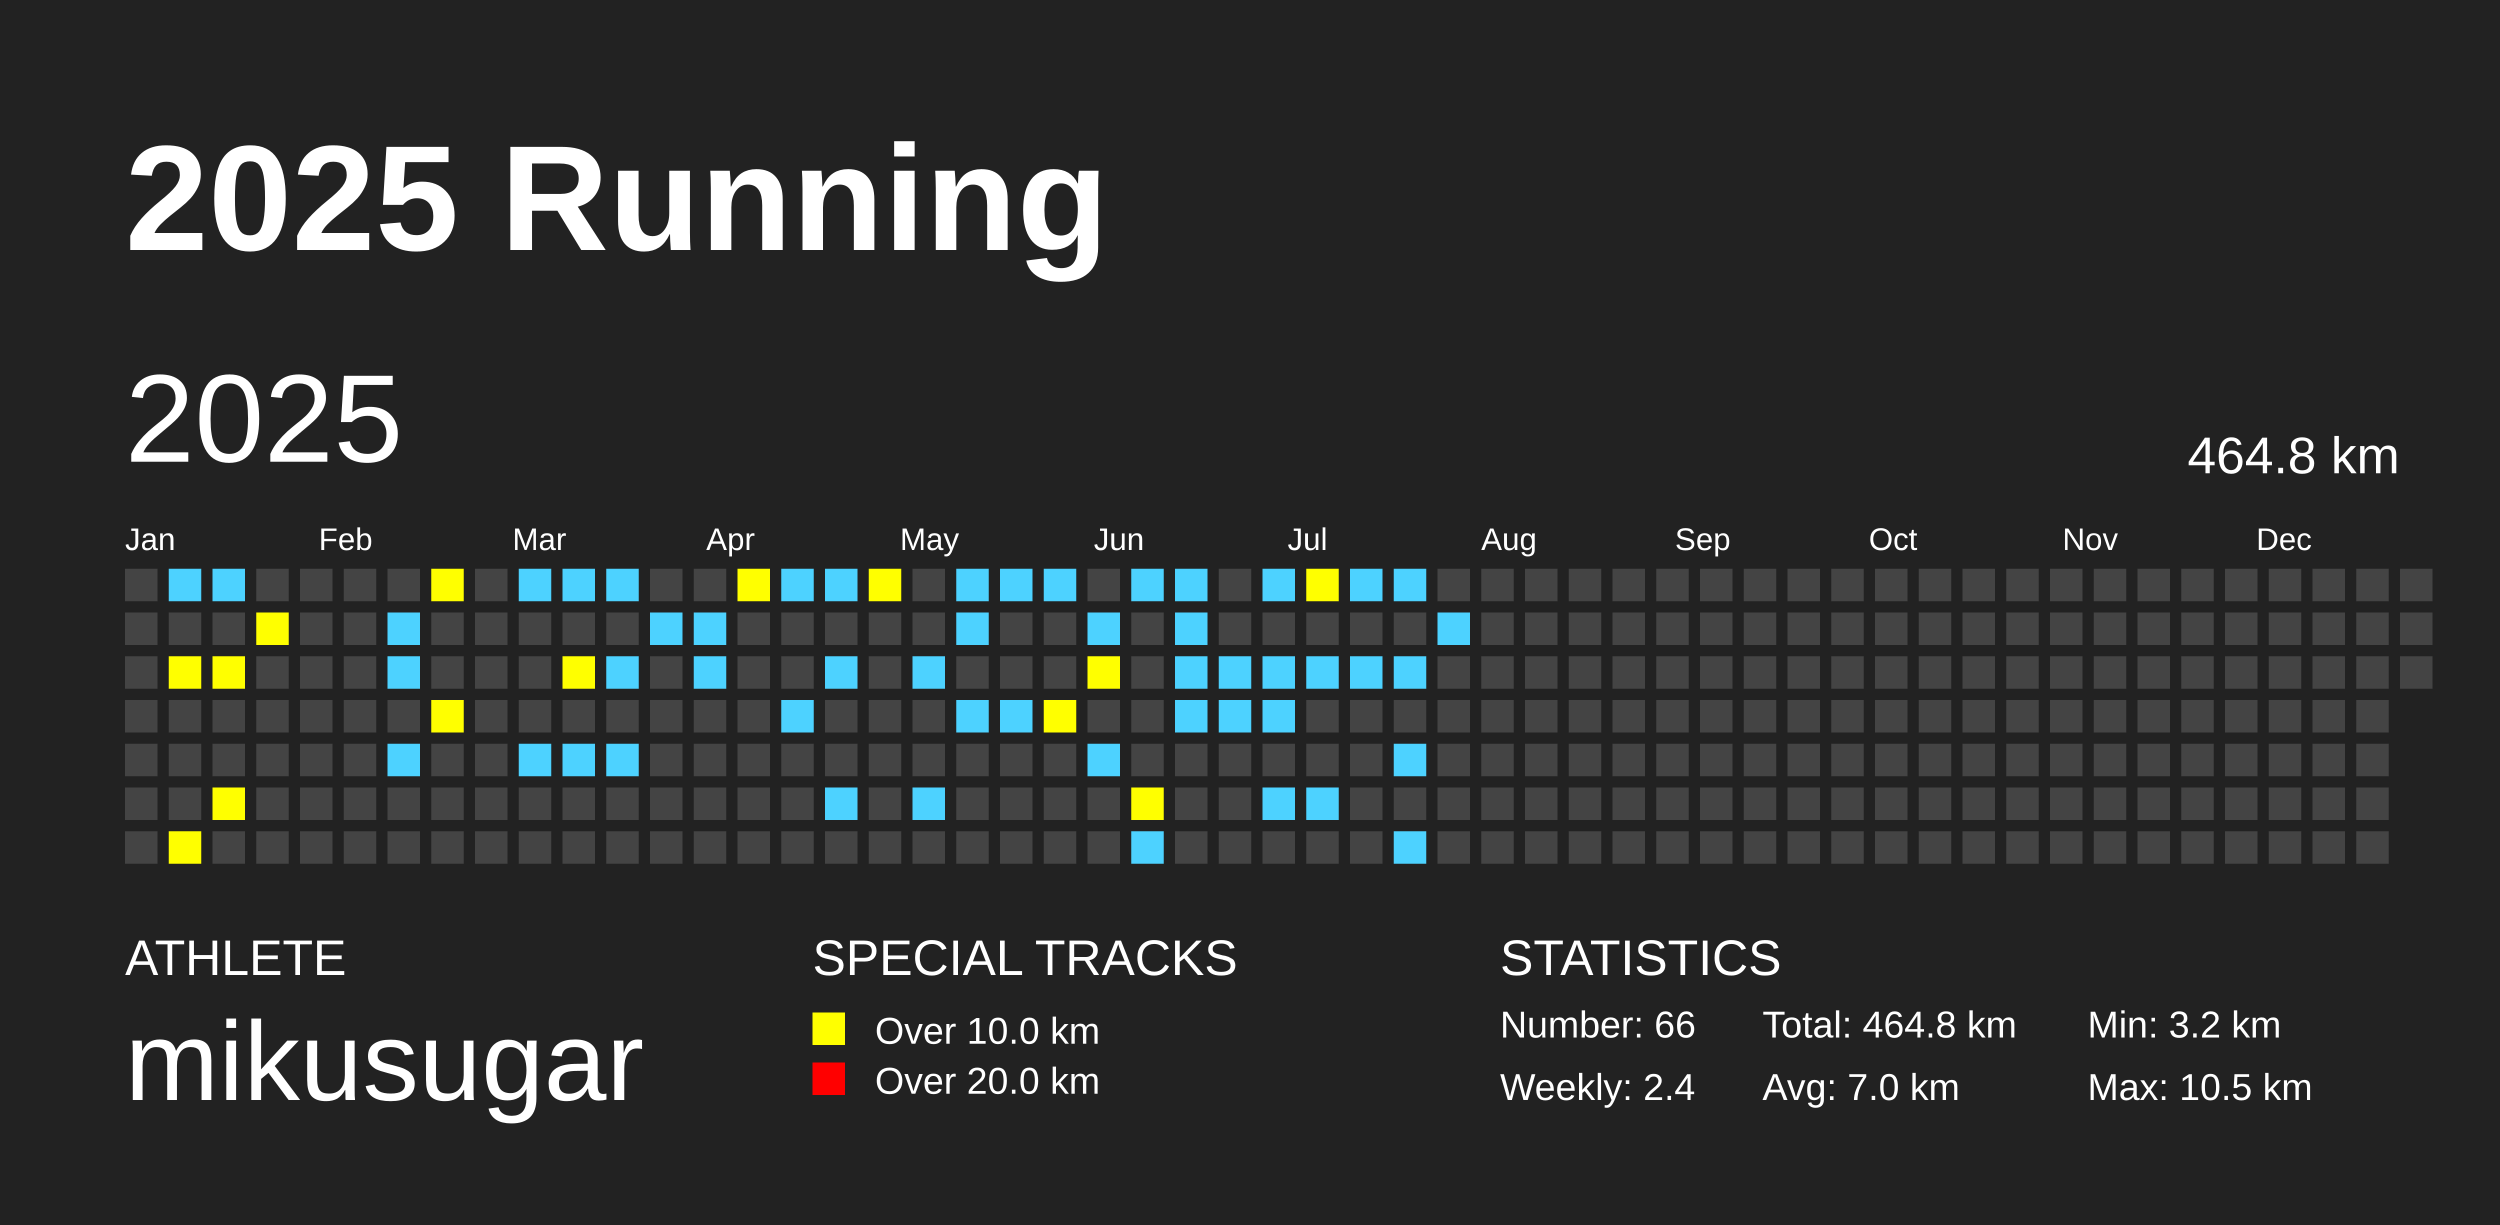
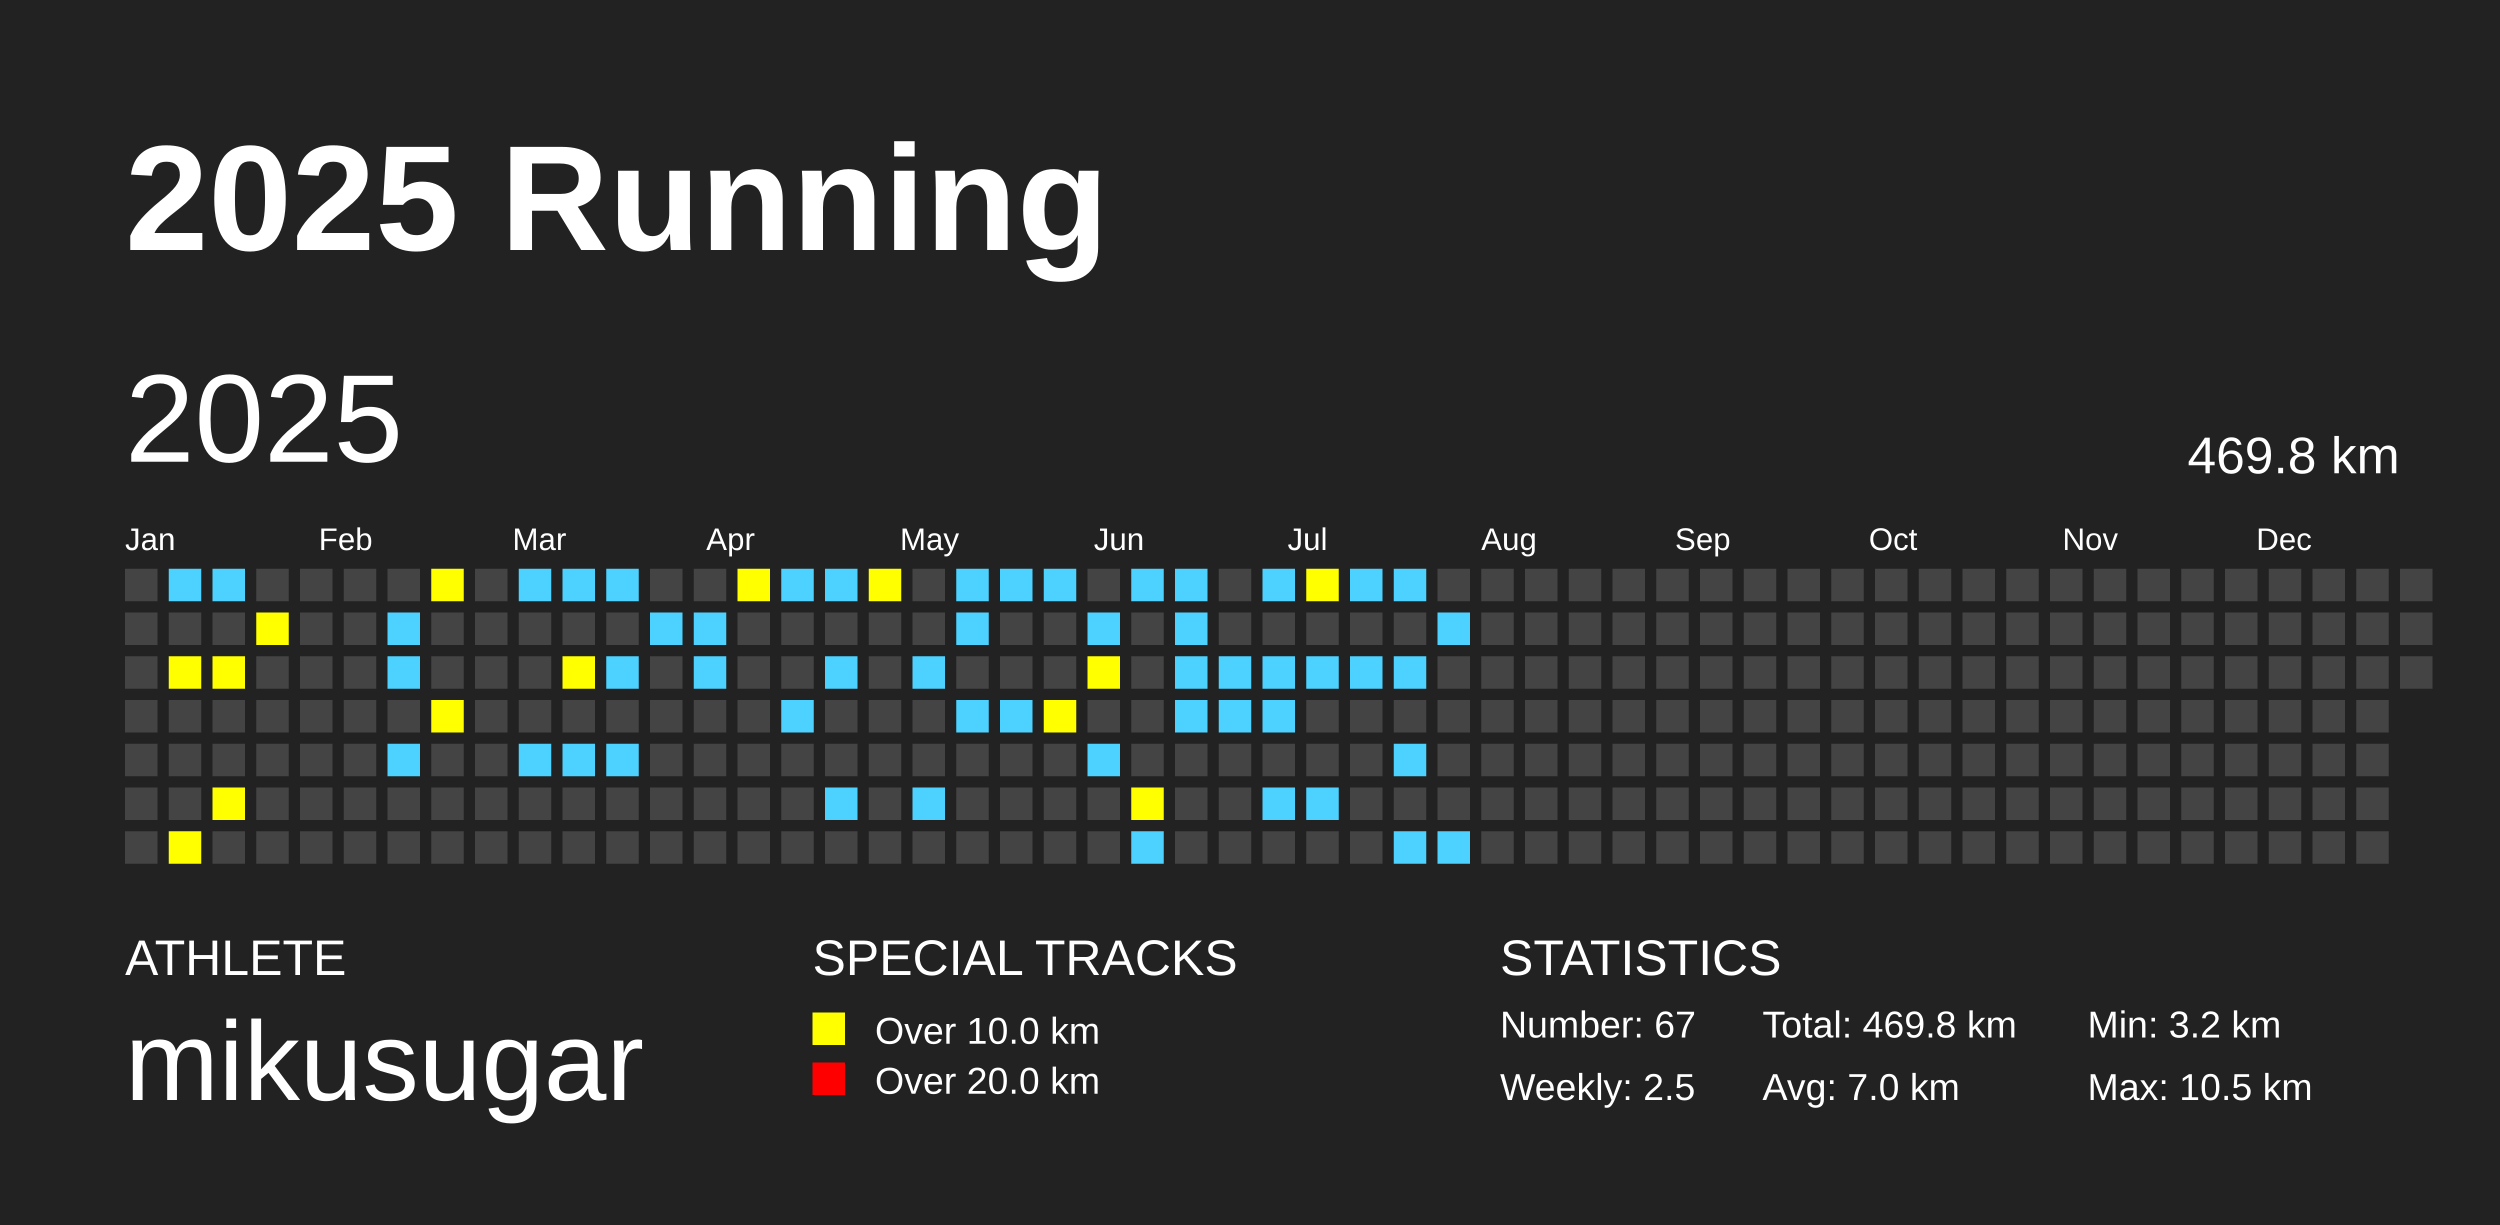
<svg xmlns="http://www.w3.org/2000/svg" baseProfile="full" height="98mm" version="1.1" viewBox="0,0,200,98" width="200mm">
  <defs />
  <rect fill="#222222" height="98" width="200" x="0" y="0" />
  <text fill="#FFFFFF" style="font-size:12px; font-family:Arial; font-weight:bold;" x="10" y="20">2025 Running</text>
  <text fill="#FFFFFF" style="font-size:4px; font-family:Arial" x="10" y="78">ATHLETE</text>
  <text fill="#FFFFFF" style="font-size:9px; font-family:Arial" x="10" y="88">mikusugar</text>
  <text fill="#FFFFFF" style="font-size:4px; font-family:Arial" x="65" y="78">SPECIAL TRACKS</text>
  <rect fill="yellow" height="2.6" width="2.6" x="65" y="81" />
  <text fill="#FFFFFF" style="font-size:3px; font-family:Arial" x="70" y="83.5">Over 10.0 km</text>
  <rect fill="red" height="2.6" width="2.6" x="65" y="85" />
  <text fill="#FFFFFF" style="font-size:3px; font-family:Arial" x="70" y="87.5">Over 20.0 km</text>
  <text fill="#FFFFFF" style="font-size:4px; font-family:Arial" x="120" y="78">STATISTICS</text>
-   <text fill="#FFFFFF" style="font-size:3px; font-family:Arial" x="120" y="83">Number: 66</text>
-   <text fill="#FFFFFF" style="font-size:3px; font-family:Arial" x="120" y="88">Weekly: 2.4</text>
-   <text fill="#FFFFFF" style="font-size:3px; font-family:Arial" x="141" y="83">Total: 464.8 km</text>
+   <text fill="#FFFFFF" style="font-size:3px; font-family:Arial" x="120" y="83">Number: 67</text>
+   <text fill="#FFFFFF" style="font-size:3px; font-family:Arial" x="120" y="88">Weekly: 2.5</text>
+   <text fill="#FFFFFF" style="font-size:3px; font-family:Arial" x="141" y="83">Total: 469.8 km</text>
  <text fill="#FFFFFF" style="font-size:3px; font-family:Arial" x="141" y="88">Avg: 7.0 km</text>
  <text fill="#FFFFFF" style="font-size:3px; font-family:Arial" x="167" y="83">Min: 3.2 km</text>
  <text fill="#FFFFFF" style="font-size:3px; font-family:Arial" x="167" y="88">Max: 10.5 km</text>
  <text dominant-baseline="hanging" fill="#FFFFFF" style="font-size:10.0px; font-family:Arial;" x="10" y="30">2025</text>
-   <text dominant-baseline="hanging" fill="#FFFFFF" style="font-size:4.125px; font-family:Arial;" x="175" y="35">464.8 km</text>
+   <text dominant-baseline="hanging" fill="#FFFFFF" style="font-size:4.125px; font-family:Arial;" x="175" y="35">469.8 km</text>
  <text fill="#FFFFFF" style="font-size:2.5px; font-family:Arial" x="10.0" y="44">Jan</text>
  <text fill="#FFFFFF" style="font-size:2.5px; font-family:Arial" x="25.5" y="44">Feb</text>
  <text fill="#FFFFFF" style="font-size:2.5px; font-family:Arial" x="41.0" y="44">Mar</text>
  <text fill="#FFFFFF" style="font-size:2.5px; font-family:Arial" x="56.5" y="44">Apr</text>
  <text fill="#FFFFFF" style="font-size:2.5px; font-family:Arial" x="72.0" y="44">May</text>
  <text fill="#FFFFFF" style="font-size:2.5px; font-family:Arial" x="87.5" y="44">Jun</text>
  <text fill="#FFFFFF" style="font-size:2.5px; font-family:Arial" x="103.0" y="44">Jul</text>
  <text fill="#FFFFFF" style="font-size:2.5px; font-family:Arial" x="118.5" y="44">Aug</text>
  <text fill="#FFFFFF" style="font-size:2.5px; font-family:Arial" x="134.0" y="44">Sep</text>
  <text fill="#FFFFFF" style="font-size:2.5px; font-family:Arial" x="149.5" y="44">Oct</text>
  <text fill="#FFFFFF" style="font-size:2.5px; font-family:Arial" x="165.0" y="44">Nov</text>
  <text fill="#FFFFFF" style="font-size:2.5px; font-family:Arial" x="180.5" y="44">Dec</text>
  <rect fill="#444444" height="2.6" width="2.6" x="10.0" y="45.5" />
  <rect fill="#444444" height="2.6" width="2.6" x="10.0" y="49.0" />
  <rect fill="#444444" height="2.6" width="2.6" x="10.0" y="52.5" />
  <rect fill="#444444" height="2.6" width="2.6" x="10.0" y="56.0" />
  <rect fill="#444444" height="2.6" width="2.6" x="10.0" y="59.5" />
  <rect fill="#444444" height="2.6" width="2.6" x="10.0" y="63.0" />
  <rect fill="#444444" height="2.6" width="2.6" x="10.0" y="66.5" />
  <rect fill="#4DD2FF" height="2.6" width="2.6" x="13.5" y="45.5" />
  <rect fill="#444444" height="2.6" width="2.6" x="13.5" y="49.0" />
  <rect fill="yellow" height="2.6" width="2.6" x="13.5" y="52.5" />
  <rect fill="#444444" height="2.6" width="2.6" x="13.5" y="56.0" />
  <rect fill="#444444" height="2.6" width="2.6" x="13.5" y="59.5" />
  <rect fill="#444444" height="2.6" width="2.6" x="13.5" y="63.0" />
  <rect fill="yellow" height="2.6" width="2.6" x="13.5" y="66.5" />
  <rect fill="#4DD2FF" height="2.6" width="2.6" x="17.0" y="45.5" />
  <rect fill="#444444" height="2.6" width="2.6" x="17.0" y="49.0" />
  <rect fill="yellow" height="2.6" width="2.6" x="17.0" y="52.5" />
  <rect fill="#444444" height="2.6" width="2.6" x="17.0" y="56.0" />
  <rect fill="#444444" height="2.6" width="2.6" x="17.0" y="59.5" />
  <rect fill="yellow" height="2.6" width="2.6" x="17.0" y="63.0" />
  <rect fill="#444444" height="2.6" width="2.6" x="17.0" y="66.5" />
  <rect fill="#444444" height="2.6" width="2.6" x="20.5" y="45.5" />
  <rect fill="yellow" height="2.6" width="2.6" x="20.5" y="49.0" />
  <rect fill="#444444" height="2.6" width="2.6" x="20.5" y="52.5" />
  <rect fill="#444444" height="2.6" width="2.6" x="20.5" y="56.0" />
  <rect fill="#444444" height="2.6" width="2.6" x="20.5" y="59.5" />
  <rect fill="#444444" height="2.6" width="2.6" x="20.5" y="63.0" />
  <rect fill="#444444" height="2.6" width="2.6" x="20.5" y="66.5" />
  <rect fill="#444444" height="2.6" width="2.6" x="24.0" y="45.5" />
  <rect fill="#444444" height="2.6" width="2.6" x="24.0" y="49.0" />
  <rect fill="#444444" height="2.6" width="2.6" x="24.0" y="52.5" />
  <rect fill="#444444" height="2.6" width="2.6" x="24.0" y="56.0" />
  <rect fill="#444444" height="2.6" width="2.6" x="24.0" y="59.5" />
  <rect fill="#444444" height="2.6" width="2.6" x="24.0" y="63.0" />
  <rect fill="#444444" height="2.6" width="2.6" x="24.0" y="66.5" />
  <rect fill="#444444" height="2.6" width="2.6" x="27.5" y="45.5" />
  <rect fill="#444444" height="2.6" width="2.6" x="27.5" y="49.0" />
  <rect fill="#444444" height="2.6" width="2.6" x="27.5" y="52.5" />
  <rect fill="#444444" height="2.6" width="2.6" x="27.5" y="56.0" />
  <rect fill="#444444" height="2.6" width="2.6" x="27.5" y="59.5" />
  <rect fill="#444444" height="2.6" width="2.6" x="27.5" y="63.0" />
  <rect fill="#444444" height="2.6" width="2.6" x="27.5" y="66.5" />
  <rect fill="#444444" height="2.6" width="2.6" x="31.0" y="45.5" />
  <rect fill="#4DD2FF" height="2.6" width="2.6" x="31.0" y="49.0" />
  <rect fill="#4DD2FF" height="2.6" width="2.6" x="31.0" y="52.5" />
  <rect fill="#444444" height="2.6" width="2.6" x="31.0" y="56.0" />
  <rect fill="#4DD2FF" height="2.6" width="2.6" x="31.0" y="59.5" />
  <rect fill="#444444" height="2.6" width="2.6" x="31.0" y="63.0" />
  <rect fill="#444444" height="2.6" width="2.6" x="31.0" y="66.5" />
  <rect fill="yellow" height="2.6" width="2.6" x="34.5" y="45.5" />
  <rect fill="#444444" height="2.6" width="2.6" x="34.5" y="49.0" />
  <rect fill="#444444" height="2.6" width="2.6" x="34.5" y="52.5" />
  <rect fill="yellow" height="2.6" width="2.6" x="34.5" y="56.0" />
  <rect fill="#444444" height="2.6" width="2.6" x="34.5" y="59.5" />
  <rect fill="#444444" height="2.6" width="2.6" x="34.5" y="63.0" />
  <rect fill="#444444" height="2.6" width="2.6" x="34.5" y="66.5" />
  <rect fill="#444444" height="2.6" width="2.6" x="38.0" y="45.5" />
  <rect fill="#444444" height="2.6" width="2.6" x="38.0" y="49.0" />
  <rect fill="#444444" height="2.6" width="2.6" x="38.0" y="52.5" />
  <rect fill="#444444" height="2.6" width="2.6" x="38.0" y="56.0" />
  <rect fill="#444444" height="2.6" width="2.6" x="38.0" y="59.5" />
  <rect fill="#444444" height="2.6" width="2.6" x="38.0" y="63.0" />
  <rect fill="#444444" height="2.6" width="2.6" x="38.0" y="66.5" />
  <rect fill="#4DD2FF" height="2.6" width="2.6" x="41.5" y="45.5" />
  <rect fill="#444444" height="2.6" width="2.6" x="41.5" y="49.0" />
  <rect fill="#444444" height="2.6" width="2.6" x="41.5" y="52.5" />
  <rect fill="#444444" height="2.6" width="2.6" x="41.5" y="56.0" />
  <rect fill="#4DD2FF" height="2.6" width="2.6" x="41.5" y="59.5" />
  <rect fill="#444444" height="2.6" width="2.6" x="41.5" y="63.0" />
  <rect fill="#444444" height="2.6" width="2.6" x="41.5" y="66.5" />
  <rect fill="#4DD2FF" height="2.6" width="2.6" x="45.0" y="45.5" />
  <rect fill="#444444" height="2.6" width="2.6" x="45.0" y="49.0" />
  <rect fill="yellow" height="2.6" width="2.6" x="45.0" y="52.5" />
  <rect fill="#444444" height="2.6" width="2.6" x="45.0" y="56.0" />
  <rect fill="#4DD2FF" height="2.6" width="2.6" x="45.0" y="59.5" />
  <rect fill="#444444" height="2.6" width="2.6" x="45.0" y="63.0" />
  <rect fill="#444444" height="2.6" width="2.6" x="45.0" y="66.5" />
  <rect fill="#4DD2FF" height="2.6" width="2.6" x="48.5" y="45.5" />
  <rect fill="#444444" height="2.6" width="2.6" x="48.5" y="49.0" />
  <rect fill="#4DD2FF" height="2.6" width="2.6" x="48.5" y="52.5" />
  <rect fill="#444444" height="2.6" width="2.6" x="48.5" y="56.0" />
  <rect fill="#4DD2FF" height="2.6" width="2.6" x="48.5" y="59.5" />
  <rect fill="#444444" height="2.6" width="2.6" x="48.5" y="63.0" />
  <rect fill="#444444" height="2.6" width="2.6" x="48.5" y="66.5" />
  <rect fill="#444444" height="2.6" width="2.6" x="52.0" y="45.5" />
  <rect fill="#4DD2FF" height="2.6" width="2.6" x="52.0" y="49.0" />
  <rect fill="#444444" height="2.6" width="2.6" x="52.0" y="52.5" />
  <rect fill="#444444" height="2.6" width="2.6" x="52.0" y="56.0" />
  <rect fill="#444444" height="2.6" width="2.6" x="52.0" y="59.5" />
  <rect fill="#444444" height="2.6" width="2.6" x="52.0" y="63.0" />
  <rect fill="#444444" height="2.6" width="2.6" x="52.0" y="66.5" />
  <rect fill="#444444" height="2.6" width="2.6" x="55.5" y="45.5" />
  <rect fill="#4DD2FF" height="2.6" width="2.6" x="55.5" y="49.0" />
  <rect fill="#4DD2FF" height="2.6" width="2.6" x="55.5" y="52.5" />
  <rect fill="#444444" height="2.6" width="2.6" x="55.5" y="56.0" />
  <rect fill="#444444" height="2.6" width="2.6" x="55.5" y="59.5" />
  <rect fill="#444444" height="2.6" width="2.6" x="55.5" y="63.0" />
  <rect fill="#444444" height="2.6" width="2.6" x="55.5" y="66.5" />
  <rect fill="yellow" height="2.6" width="2.6" x="59.0" y="45.5" />
  <rect fill="#444444" height="2.6" width="2.6" x="59.0" y="49.0" />
  <rect fill="#444444" height="2.6" width="2.6" x="59.0" y="52.5" />
  <rect fill="#444444" height="2.6" width="2.6" x="59.0" y="56.0" />
  <rect fill="#444444" height="2.6" width="2.6" x="59.0" y="59.5" />
  <rect fill="#444444" height="2.6" width="2.6" x="59.0" y="63.0" />
  <rect fill="#444444" height="2.6" width="2.6" x="59.0" y="66.5" />
  <rect fill="#4DD2FF" height="2.6" width="2.6" x="62.5" y="45.5" />
  <rect fill="#444444" height="2.6" width="2.6" x="62.5" y="49.0" />
  <rect fill="#444444" height="2.6" width="2.6" x="62.5" y="52.5" />
  <rect fill="#4DD2FF" height="2.6" width="2.6" x="62.5" y="56.0" />
  <rect fill="#444444" height="2.6" width="2.6" x="62.5" y="59.5" />
  <rect fill="#444444" height="2.6" width="2.6" x="62.5" y="63.0" />
  <rect fill="#444444" height="2.6" width="2.6" x="62.5" y="66.5" />
  <rect fill="#4DD2FF" height="2.6" width="2.6" x="66.0" y="45.5" />
  <rect fill="#444444" height="2.6" width="2.6" x="66.0" y="49.0" />
  <rect fill="#4DD2FF" height="2.6" width="2.6" x="66.0" y="52.5" />
  <rect fill="#444444" height="2.6" width="2.6" x="66.0" y="56.0" />
  <rect fill="#444444" height="2.6" width="2.6" x="66.0" y="59.5" />
  <rect fill="#4DD2FF" height="2.6" width="2.6" x="66.0" y="63.0" />
  <rect fill="#444444" height="2.6" width="2.6" x="66.0" y="66.5" />
  <rect fill="yellow" height="2.6" width="2.6" x="69.5" y="45.5" />
  <rect fill="#444444" height="2.6" width="2.6" x="69.5" y="49.0" />
  <rect fill="#444444" height="2.6" width="2.6" x="69.5" y="52.5" />
  <rect fill="#444444" height="2.6" width="2.6" x="69.5" y="56.0" />
  <rect fill="#444444" height="2.6" width="2.6" x="69.5" y="59.5" />
  <rect fill="#444444" height="2.6" width="2.6" x="69.5" y="63.0" />
  <rect fill="#444444" height="2.6" width="2.6" x="69.5" y="66.5" />
  <rect fill="#444444" height="2.6" width="2.6" x="73.0" y="45.5" />
  <rect fill="#444444" height="2.6" width="2.6" x="73.0" y="49.0" />
  <rect fill="#4DD2FF" height="2.6" width="2.6" x="73.0" y="52.5" />
  <rect fill="#444444" height="2.6" width="2.6" x="73.0" y="56.0" />
  <rect fill="#444444" height="2.6" width="2.6" x="73.0" y="59.5" />
  <rect fill="#4DD2FF" height="2.6" width="2.6" x="73.0" y="63.0" />
  <rect fill="#444444" height="2.6" width="2.6" x="73.0" y="66.5" />
  <rect fill="#4DD2FF" height="2.6" width="2.6" x="76.5" y="45.5" />
  <rect fill="#4DD2FF" height="2.6" width="2.6" x="76.5" y="49.0" />
  <rect fill="#444444" height="2.6" width="2.6" x="76.5" y="52.5" />
  <rect fill="#4DD2FF" height="2.6" width="2.6" x="76.5" y="56.0" />
  <rect fill="#444444" height="2.6" width="2.6" x="76.5" y="59.5" />
  <rect fill="#444444" height="2.6" width="2.6" x="76.5" y="63.0" />
  <rect fill="#444444" height="2.6" width="2.6" x="76.5" y="66.5" />
  <rect fill="#4DD2FF" height="2.6" width="2.6" x="80.0" y="45.5" />
  <rect fill="#444444" height="2.6" width="2.6" x="80.0" y="49.0" />
  <rect fill="#444444" height="2.6" width="2.6" x="80.0" y="52.5" />
  <rect fill="#4DD2FF" height="2.6" width="2.6" x="80.0" y="56.0" />
  <rect fill="#444444" height="2.6" width="2.6" x="80.0" y="59.5" />
  <rect fill="#444444" height="2.6" width="2.6" x="80.0" y="63.0" />
  <rect fill="#444444" height="2.6" width="2.6" x="80.0" y="66.5" />
  <rect fill="#4DD2FF" height="2.6" width="2.6" x="83.5" y="45.5" />
  <rect fill="#444444" height="2.6" width="2.6" x="83.5" y="49.0" />
  <rect fill="#444444" height="2.6" width="2.6" x="83.5" y="52.5" />
  <rect fill="yellow" height="2.6" width="2.6" x="83.5" y="56.0" />
  <rect fill="#444444" height="2.6" width="2.6" x="83.5" y="59.5" />
  <rect fill="#444444" height="2.6" width="2.6" x="83.5" y="63.0" />
  <rect fill="#444444" height="2.6" width="2.6" x="83.5" y="66.5" />
  <rect fill="#444444" height="2.6" width="2.6" x="87.0" y="45.5" />
  <rect fill="#4DD2FF" height="2.6" width="2.6" x="87.0" y="49.0" />
  <rect fill="yellow" height="2.6" width="2.6" x="87.0" y="52.5" />
  <rect fill="#444444" height="2.6" width="2.6" x="87.0" y="56.0" />
  <rect fill="#4DD2FF" height="2.6" width="2.6" x="87.0" y="59.5" />
  <rect fill="#444444" height="2.6" width="2.6" x="87.0" y="63.0" />
  <rect fill="#444444" height="2.6" width="2.6" x="87.0" y="66.5" />
  <rect fill="#4DD2FF" height="2.6" width="2.6" x="90.5" y="45.5" />
  <rect fill="#444444" height="2.6" width="2.6" x="90.5" y="49.0" />
  <rect fill="#444444" height="2.6" width="2.6" x="90.5" y="52.5" />
  <rect fill="#444444" height="2.6" width="2.6" x="90.5" y="56.0" />
  <rect fill="#444444" height="2.6" width="2.6" x="90.5" y="59.5" />
  <rect fill="yellow" height="2.6" width="2.6" x="90.5" y="63.0" />
  <rect fill="#4DD2FF" height="2.6" width="2.6" x="90.5" y="66.5" />
  <rect fill="#4DD2FF" height="2.6" width="2.6" x="94.0" y="45.5" />
  <rect fill="#4DD2FF" height="2.6" width="2.6" x="94.0" y="49.0" />
  <rect fill="#4DD2FF" height="2.6" width="2.6" x="94.0" y="52.5" />
  <rect fill="#4DD2FF" height="2.6" width="2.6" x="94.0" y="56.0" />
  <rect fill="#444444" height="2.6" width="2.6" x="94.0" y="59.5" />
  <rect fill="#444444" height="2.6" width="2.6" x="94.0" y="63.0" />
  <rect fill="#444444" height="2.6" width="2.6" x="94.0" y="66.5" />
  <rect fill="#444444" height="2.6" width="2.6" x="97.5" y="45.5" />
  <rect fill="#444444" height="2.6" width="2.6" x="97.5" y="49.0" />
  <rect fill="#4DD2FF" height="2.6" width="2.6" x="97.5" y="52.5" />
  <rect fill="#4DD2FF" height="2.6" width="2.6" x="97.5" y="56.0" />
  <rect fill="#444444" height="2.6" width="2.6" x="97.5" y="59.5" />
  <rect fill="#444444" height="2.6" width="2.6" x="97.5" y="63.0" />
  <rect fill="#444444" height="2.6" width="2.6" x="97.5" y="66.5" />
  <rect fill="#4DD2FF" height="2.6" width="2.6" x="101.0" y="45.5" />
  <rect fill="#444444" height="2.6" width="2.6" x="101.0" y="49.0" />
  <rect fill="#4DD2FF" height="2.6" width="2.6" x="101.0" y="52.5" />
  <rect fill="#4DD2FF" height="2.6" width="2.6" x="101.0" y="56.0" />
  <rect fill="#444444" height="2.6" width="2.6" x="101.0" y="59.5" />
  <rect fill="#4DD2FF" height="2.6" width="2.6" x="101.0" y="63.0" />
  <rect fill="#444444" height="2.6" width="2.6" x="101.0" y="66.5" />
  <rect fill="yellow" height="2.6" width="2.6" x="104.5" y="45.5" />
  <rect fill="#444444" height="2.6" width="2.6" x="104.5" y="49.0" />
  <rect fill="#4DD2FF" height="2.6" width="2.6" x="104.5" y="52.5" />
  <rect fill="#444444" height="2.6" width="2.6" x="104.5" y="56.0" />
  <rect fill="#444444" height="2.6" width="2.6" x="104.5" y="59.5" />
  <rect fill="#4DD2FF" height="2.6" width="2.6" x="104.5" y="63.0" />
  <rect fill="#444444" height="2.6" width="2.6" x="104.5" y="66.5" />
  <rect fill="#4DD2FF" height="2.6" width="2.6" x="108.0" y="45.5" />
  <rect fill="#444444" height="2.6" width="2.6" x="108.0" y="49.0" />
  <rect fill="#4DD2FF" height="2.6" width="2.6" x="108.0" y="52.5" />
  <rect fill="#444444" height="2.6" width="2.6" x="108.0" y="56.0" />
  <rect fill="#444444" height="2.6" width="2.6" x="108.0" y="59.5" />
  <rect fill="#444444" height="2.6" width="2.6" x="108.0" y="63.0" />
  <rect fill="#444444" height="2.6" width="2.6" x="108.0" y="66.5" />
  <rect fill="#4DD2FF" height="2.6" width="2.6" x="111.5" y="45.5" />
  <rect fill="#444444" height="2.6" width="2.6" x="111.5" y="49.0" />
  <rect fill="#4DD2FF" height="2.6" width="2.6" x="111.5" y="52.5" />
  <rect fill="#444444" height="2.6" width="2.6" x="111.5" y="56.0" />
  <rect fill="#4DD2FF" height="2.6" width="2.6" x="111.5" y="59.5" />
  <rect fill="#444444" height="2.6" width="2.6" x="111.5" y="63.0" />
  <rect fill="#4DD2FF" height="2.6" width="2.6" x="111.5" y="66.5" />
  <rect fill="#444444" height="2.6" width="2.6" x="115.0" y="45.5" />
  <rect fill="#4DD2FF" height="2.6" width="2.6" x="115.0" y="49.0" />
  <rect fill="#444444" height="2.6" width="2.6" x="115.0" y="52.5" />
  <rect fill="#444444" height="2.6" width="2.6" x="115.0" y="56.0" />
  <rect fill="#444444" height="2.6" width="2.6" x="115.0" y="59.5" />
  <rect fill="#444444" height="2.6" width="2.6" x="115.0" y="63.0" />
-   <rect fill="#444444" height="2.6" width="2.6" x="115.0" y="66.5" />
+   <rect fill="#4DD2FF" height="2.6" width="2.6" x="115.0" y="66.5" />
  <rect fill="#444444" height="2.6" width="2.6" x="118.5" y="45.5" />
  <rect fill="#444444" height="2.6" width="2.6" x="118.5" y="49.0" />
  <rect fill="#444444" height="2.6" width="2.6" x="118.5" y="52.5" />
  <rect fill="#444444" height="2.6" width="2.6" x="118.5" y="56.0" />
  <rect fill="#444444" height="2.6" width="2.6" x="118.5" y="59.5" />
  <rect fill="#444444" height="2.6" width="2.6" x="118.5" y="63.0" />
  <rect fill="#444444" height="2.6" width="2.6" x="118.5" y="66.5" />
  <rect fill="#444444" height="2.6" width="2.6" x="122.0" y="45.5" />
  <rect fill="#444444" height="2.6" width="2.6" x="122.0" y="49.0" />
  <rect fill="#444444" height="2.6" width="2.6" x="122.0" y="52.5" />
  <rect fill="#444444" height="2.6" width="2.6" x="122.0" y="56.0" />
  <rect fill="#444444" height="2.6" width="2.6" x="122.0" y="59.5" />
  <rect fill="#444444" height="2.6" width="2.6" x="122.0" y="63.0" />
  <rect fill="#444444" height="2.6" width="2.6" x="122.0" y="66.5" />
  <rect fill="#444444" height="2.6" width="2.6" x="125.5" y="45.5" />
  <rect fill="#444444" height="2.6" width="2.6" x="125.5" y="49.0" />
  <rect fill="#444444" height="2.6" width="2.6" x="125.5" y="52.5" />
  <rect fill="#444444" height="2.6" width="2.6" x="125.5" y="56.0" />
  <rect fill="#444444" height="2.6" width="2.6" x="125.5" y="59.5" />
  <rect fill="#444444" height="2.6" width="2.6" x="125.5" y="63.0" />
  <rect fill="#444444" height="2.6" width="2.6" x="125.5" y="66.5" />
  <rect fill="#444444" height="2.6" width="2.6" x="129.0" y="45.5" />
  <rect fill="#444444" height="2.6" width="2.6" x="129.0" y="49.0" />
  <rect fill="#444444" height="2.6" width="2.6" x="129.0" y="52.5" />
  <rect fill="#444444" height="2.6" width="2.6" x="129.0" y="56.0" />
  <rect fill="#444444" height="2.6" width="2.6" x="129.0" y="59.5" />
  <rect fill="#444444" height="2.6" width="2.6" x="129.0" y="63.0" />
  <rect fill="#444444" height="2.6" width="2.6" x="129.0" y="66.5" />
  <rect fill="#444444" height="2.6" width="2.6" x="132.5" y="45.5" />
  <rect fill="#444444" height="2.6" width="2.6" x="132.5" y="49.0" />
  <rect fill="#444444" height="2.6" width="2.6" x="132.5" y="52.5" />
  <rect fill="#444444" height="2.6" width="2.6" x="132.5" y="56.0" />
  <rect fill="#444444" height="2.6" width="2.6" x="132.5" y="59.5" />
  <rect fill="#444444" height="2.6" width="2.6" x="132.5" y="63.0" />
  <rect fill="#444444" height="2.6" width="2.6" x="132.5" y="66.5" />
  <rect fill="#444444" height="2.6" width="2.6" x="136.0" y="45.5" />
  <rect fill="#444444" height="2.6" width="2.6" x="136.0" y="49.0" />
  <rect fill="#444444" height="2.6" width="2.6" x="136.0" y="52.5" />
  <rect fill="#444444" height="2.6" width="2.6" x="136.0" y="56.0" />
  <rect fill="#444444" height="2.6" width="2.6" x="136.0" y="59.5" />
  <rect fill="#444444" height="2.6" width="2.6" x="136.0" y="63.0" />
  <rect fill="#444444" height="2.6" width="2.6" x="136.0" y="66.5" />
  <rect fill="#444444" height="2.6" width="2.6" x="139.5" y="45.5" />
  <rect fill="#444444" height="2.6" width="2.6" x="139.5" y="49.0" />
  <rect fill="#444444" height="2.6" width="2.6" x="139.5" y="52.5" />
  <rect fill="#444444" height="2.6" width="2.6" x="139.5" y="56.0" />
  <rect fill="#444444" height="2.6" width="2.6" x="139.5" y="59.5" />
  <rect fill="#444444" height="2.6" width="2.6" x="139.5" y="63.0" />
  <rect fill="#444444" height="2.6" width="2.6" x="139.5" y="66.5" />
  <rect fill="#444444" height="2.6" width="2.6" x="143.0" y="45.5" />
  <rect fill="#444444" height="2.6" width="2.6" x="143.0" y="49.0" />
  <rect fill="#444444" height="2.6" width="2.6" x="143.0" y="52.5" />
  <rect fill="#444444" height="2.6" width="2.6" x="143.0" y="56.0" />
  <rect fill="#444444" height="2.6" width="2.6" x="143.0" y="59.5" />
  <rect fill="#444444" height="2.6" width="2.6" x="143.0" y="63.0" />
  <rect fill="#444444" height="2.6" width="2.6" x="143.0" y="66.5" />
  <rect fill="#444444" height="2.6" width="2.6" x="146.5" y="45.5" />
  <rect fill="#444444" height="2.6" width="2.6" x="146.5" y="49.0" />
  <rect fill="#444444" height="2.6" width="2.6" x="146.5" y="52.5" />
  <rect fill="#444444" height="2.6" width="2.6" x="146.5" y="56.0" />
  <rect fill="#444444" height="2.6" width="2.6" x="146.5" y="59.5" />
  <rect fill="#444444" height="2.6" width="2.6" x="146.5" y="63.0" />
  <rect fill="#444444" height="2.6" width="2.6" x="146.5" y="66.5" />
  <rect fill="#444444" height="2.6" width="2.6" x="150.0" y="45.5" />
  <rect fill="#444444" height="2.6" width="2.6" x="150.0" y="49.0" />
  <rect fill="#444444" height="2.6" width="2.6" x="150.0" y="52.5" />
  <rect fill="#444444" height="2.6" width="2.6" x="150.0" y="56.0" />
  <rect fill="#444444" height="2.6" width="2.6" x="150.0" y="59.5" />
  <rect fill="#444444" height="2.6" width="2.6" x="150.0" y="63.0" />
  <rect fill="#444444" height="2.6" width="2.6" x="150.0" y="66.5" />
  <rect fill="#444444" height="2.6" width="2.6" x="153.5" y="45.5" />
  <rect fill="#444444" height="2.6" width="2.6" x="153.5" y="49.0" />
  <rect fill="#444444" height="2.6" width="2.6" x="153.5" y="52.5" />
  <rect fill="#444444" height="2.6" width="2.6" x="153.5" y="56.0" />
  <rect fill="#444444" height="2.6" width="2.6" x="153.5" y="59.5" />
  <rect fill="#444444" height="2.6" width="2.6" x="153.5" y="63.0" />
  <rect fill="#444444" height="2.6" width="2.6" x="153.5" y="66.5" />
  <rect fill="#444444" height="2.6" width="2.6" x="157.0" y="45.5" />
  <rect fill="#444444" height="2.6" width="2.6" x="157.0" y="49.0" />
  <rect fill="#444444" height="2.6" width="2.6" x="157.0" y="52.5" />
  <rect fill="#444444" height="2.6" width="2.6" x="157.0" y="56.0" />
  <rect fill="#444444" height="2.6" width="2.6" x="157.0" y="59.5" />
  <rect fill="#444444" height="2.6" width="2.6" x="157.0" y="63.0" />
  <rect fill="#444444" height="2.6" width="2.6" x="157.0" y="66.5" />
  <rect fill="#444444" height="2.6" width="2.6" x="160.5" y="45.5" />
  <rect fill="#444444" height="2.6" width="2.6" x="160.5" y="49.0" />
  <rect fill="#444444" height="2.6" width="2.6" x="160.5" y="52.5" />
  <rect fill="#444444" height="2.6" width="2.6" x="160.5" y="56.0" />
  <rect fill="#444444" height="2.6" width="2.6" x="160.5" y="59.5" />
  <rect fill="#444444" height="2.6" width="2.6" x="160.5" y="63.0" />
  <rect fill="#444444" height="2.6" width="2.6" x="160.5" y="66.5" />
  <rect fill="#444444" height="2.6" width="2.6" x="164.0" y="45.5" />
  <rect fill="#444444" height="2.6" width="2.6" x="164.0" y="49.0" />
  <rect fill="#444444" height="2.6" width="2.6" x="164.0" y="52.5" />
  <rect fill="#444444" height="2.6" width="2.6" x="164.0" y="56.0" />
  <rect fill="#444444" height="2.6" width="2.6" x="164.0" y="59.5" />
  <rect fill="#444444" height="2.6" width="2.6" x="164.0" y="63.0" />
  <rect fill="#444444" height="2.6" width="2.6" x="164.0" y="66.5" />
  <rect fill="#444444" height="2.6" width="2.6" x="167.5" y="45.5" />
  <rect fill="#444444" height="2.6" width="2.6" x="167.5" y="49.0" />
  <rect fill="#444444" height="2.6" width="2.6" x="167.5" y="52.5" />
  <rect fill="#444444" height="2.6" width="2.6" x="167.5" y="56.0" />
  <rect fill="#444444" height="2.6" width="2.6" x="167.5" y="59.5" />
  <rect fill="#444444" height="2.6" width="2.6" x="167.5" y="63.0" />
  <rect fill="#444444" height="2.6" width="2.6" x="167.5" y="66.5" />
  <rect fill="#444444" height="2.6" width="2.6" x="171.0" y="45.5" />
  <rect fill="#444444" height="2.6" width="2.6" x="171.0" y="49.0" />
  <rect fill="#444444" height="2.6" width="2.6" x="171.0" y="52.5" />
  <rect fill="#444444" height="2.6" width="2.6" x="171.0" y="56.0" />
  <rect fill="#444444" height="2.6" width="2.6" x="171.0" y="59.5" />
  <rect fill="#444444" height="2.6" width="2.6" x="171.0" y="63.0" />
  <rect fill="#444444" height="2.6" width="2.6" x="171.0" y="66.5" />
  <rect fill="#444444" height="2.6" width="2.6" x="174.5" y="45.5" />
  <rect fill="#444444" height="2.6" width="2.6" x="174.5" y="49.0" />
  <rect fill="#444444" height="2.6" width="2.6" x="174.5" y="52.5" />
  <rect fill="#444444" height="2.6" width="2.6" x="174.5" y="56.0" />
  <rect fill="#444444" height="2.6" width="2.6" x="174.5" y="59.5" />
  <rect fill="#444444" height="2.6" width="2.6" x="174.5" y="63.0" />
  <rect fill="#444444" height="2.6" width="2.6" x="174.5" y="66.5" />
  <rect fill="#444444" height="2.6" width="2.6" x="178.0" y="45.5" />
  <rect fill="#444444" height="2.6" width="2.6" x="178.0" y="49.0" />
  <rect fill="#444444" height="2.6" width="2.6" x="178.0" y="52.5" />
  <rect fill="#444444" height="2.6" width="2.6" x="178.0" y="56.0" />
  <rect fill="#444444" height="2.6" width="2.6" x="178.0" y="59.5" />
  <rect fill="#444444" height="2.6" width="2.6" x="178.0" y="63.0" />
  <rect fill="#444444" height="2.6" width="2.6" x="178.0" y="66.5" />
  <rect fill="#444444" height="2.6" width="2.6" x="181.5" y="45.5" />
  <rect fill="#444444" height="2.6" width="2.6" x="181.5" y="49.0" />
  <rect fill="#444444" height="2.6" width="2.6" x="181.5" y="52.5" />
  <rect fill="#444444" height="2.6" width="2.6" x="181.5" y="56.0" />
  <rect fill="#444444" height="2.6" width="2.6" x="181.5" y="59.5" />
  <rect fill="#444444" height="2.6" width="2.6" x="181.5" y="63.0" />
  <rect fill="#444444" height="2.6" width="2.6" x="181.5" y="66.5" />
  <rect fill="#444444" height="2.6" width="2.6" x="185.0" y="45.5" />
  <rect fill="#444444" height="2.6" width="2.6" x="185.0" y="49.0" />
  <rect fill="#444444" height="2.6" width="2.6" x="185.0" y="52.5" />
  <rect fill="#444444" height="2.6" width="2.6" x="185.0" y="56.0" />
  <rect fill="#444444" height="2.6" width="2.6" x="185.0" y="59.5" />
  <rect fill="#444444" height="2.6" width="2.6" x="185.0" y="63.0" />
  <rect fill="#444444" height="2.6" width="2.6" x="185.0" y="66.5" />
  <rect fill="#444444" height="2.6" width="2.6" x="188.5" y="45.5" />
  <rect fill="#444444" height="2.6" width="2.6" x="188.5" y="49.0" />
  <rect fill="#444444" height="2.6" width="2.6" x="188.5" y="52.5" />
  <rect fill="#444444" height="2.6" width="2.6" x="188.5" y="56.0" />
  <rect fill="#444444" height="2.6" width="2.6" x="188.5" y="59.5" />
  <rect fill="#444444" height="2.6" width="2.6" x="188.5" y="63.0" />
  <rect fill="#444444" height="2.6" width="2.6" x="188.5" y="66.5" />
  <rect fill="#444444" height="2.6" width="2.6" x="192.0" y="45.5" />
  <rect fill="#444444" height="2.6" width="2.6" x="192.0" y="49.0" />
  <rect fill="#444444" height="2.6" width="2.6" x="192.0" y="52.5" />
</svg>
